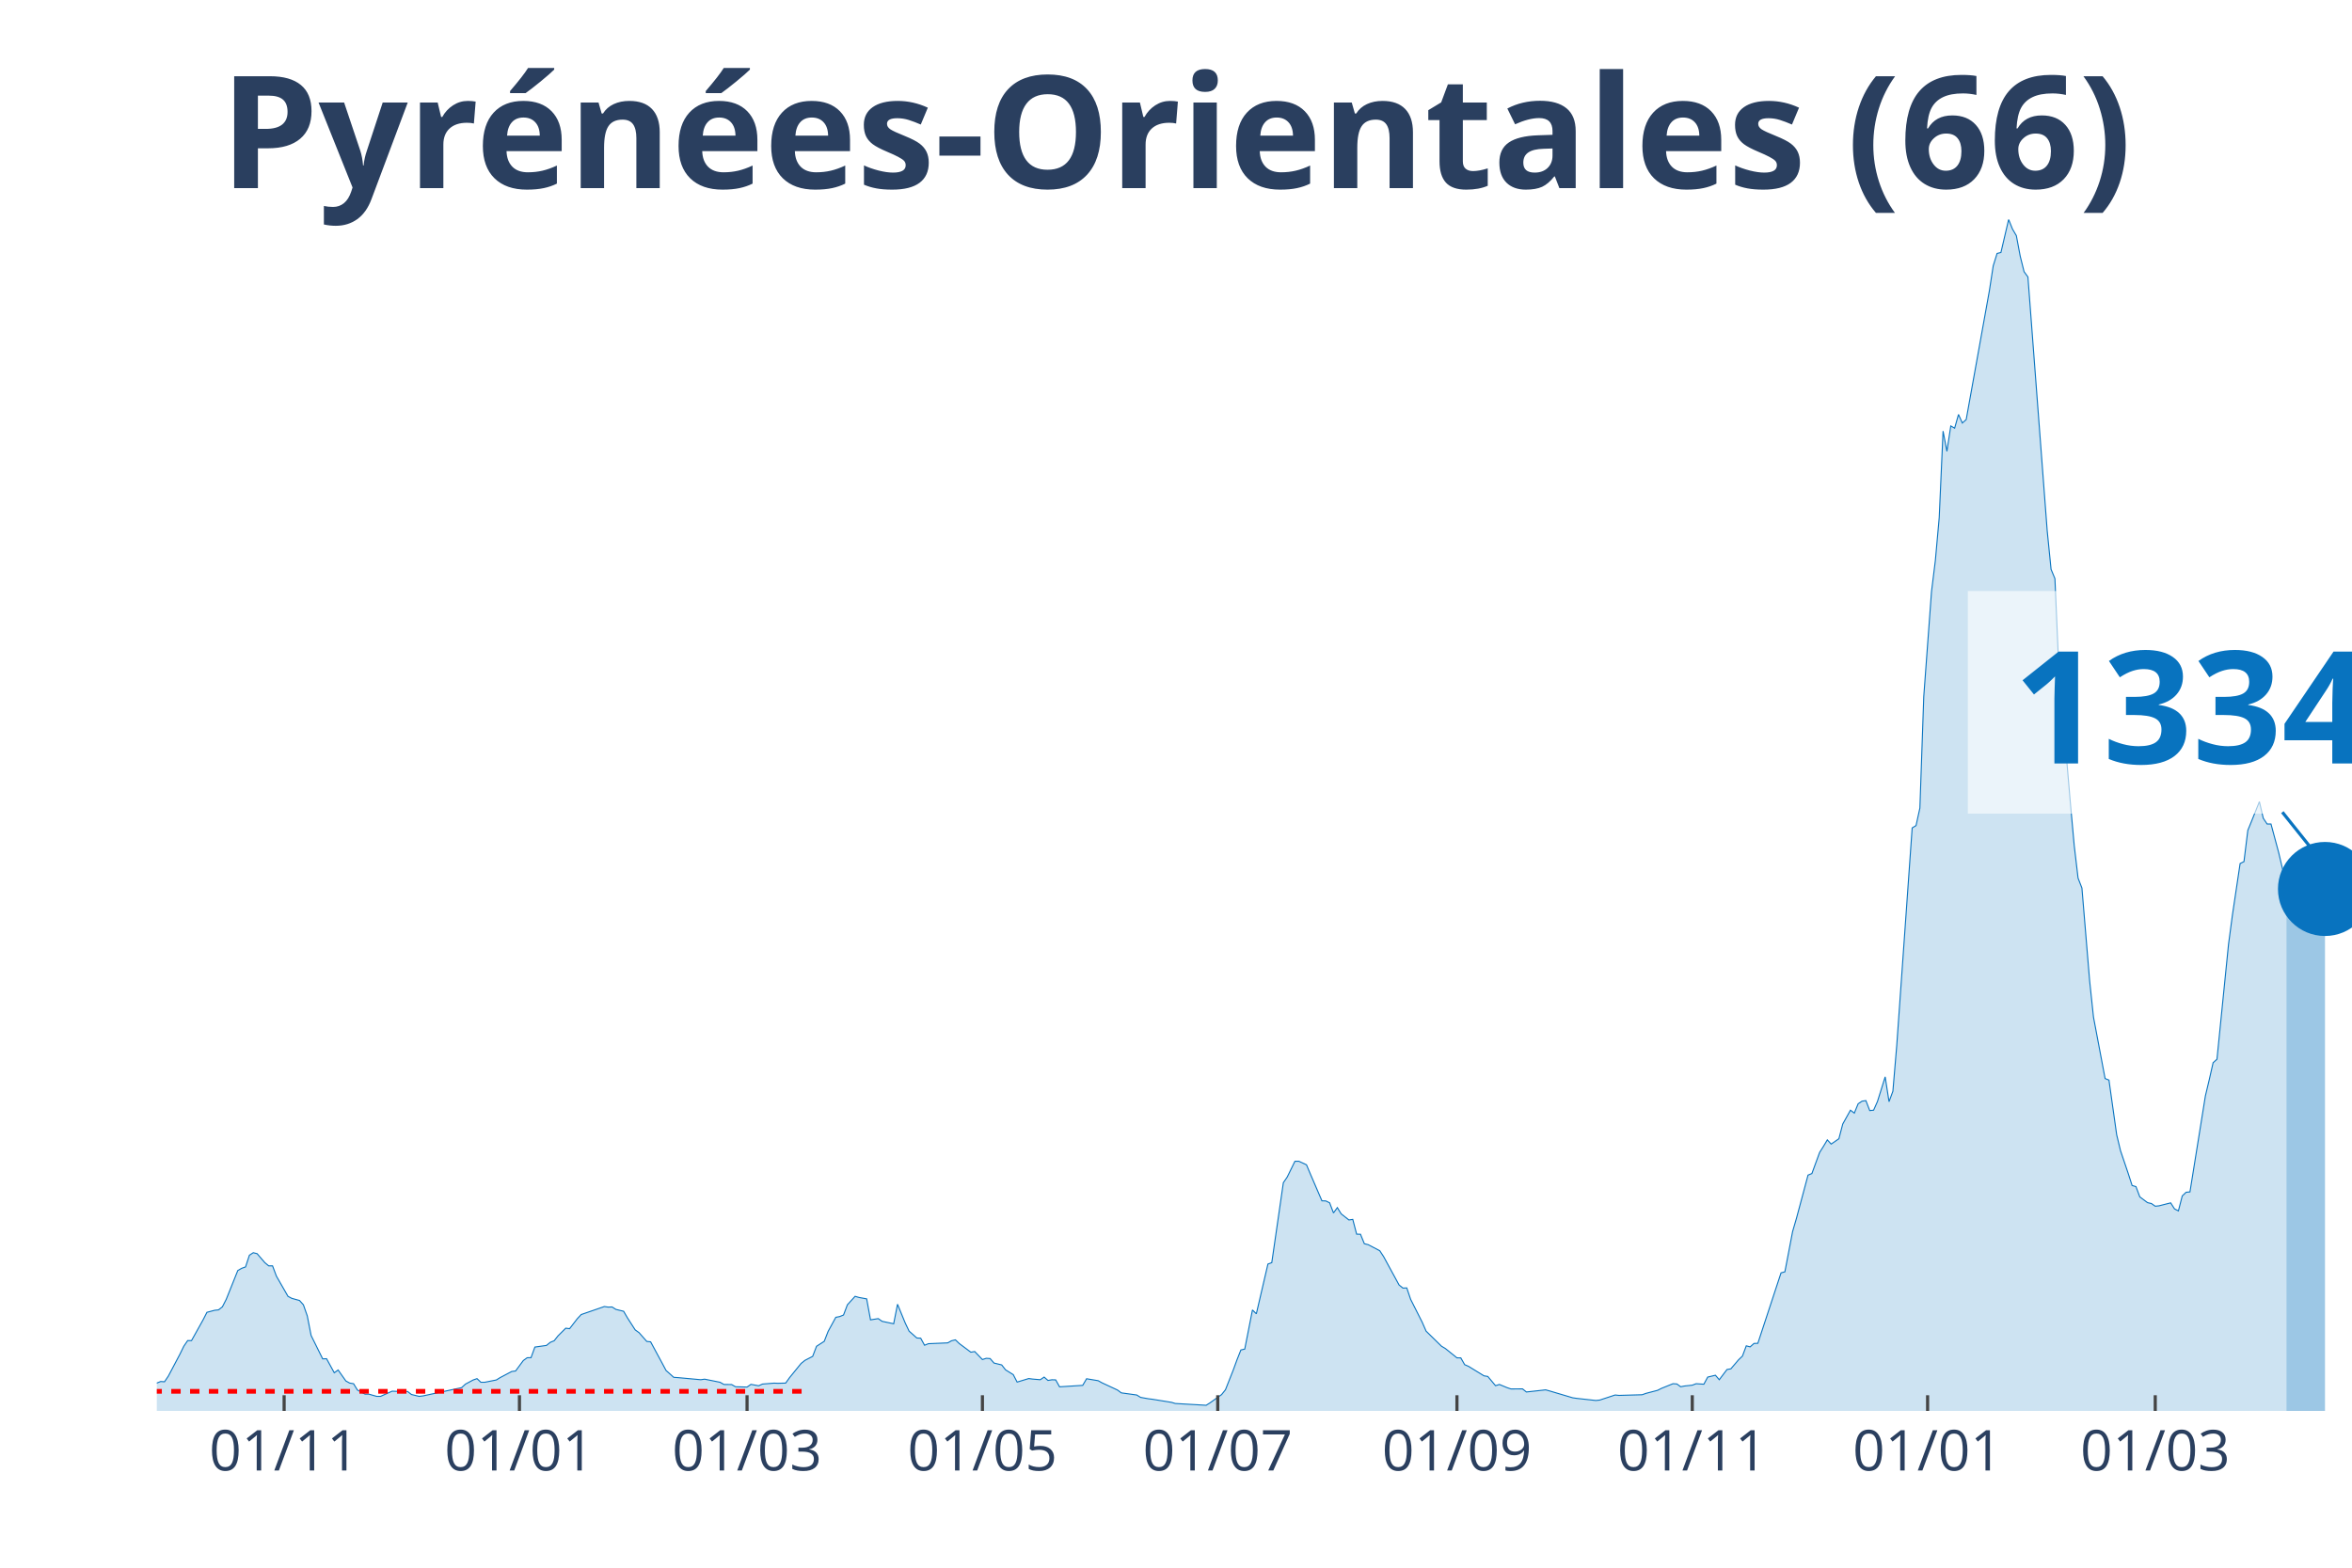
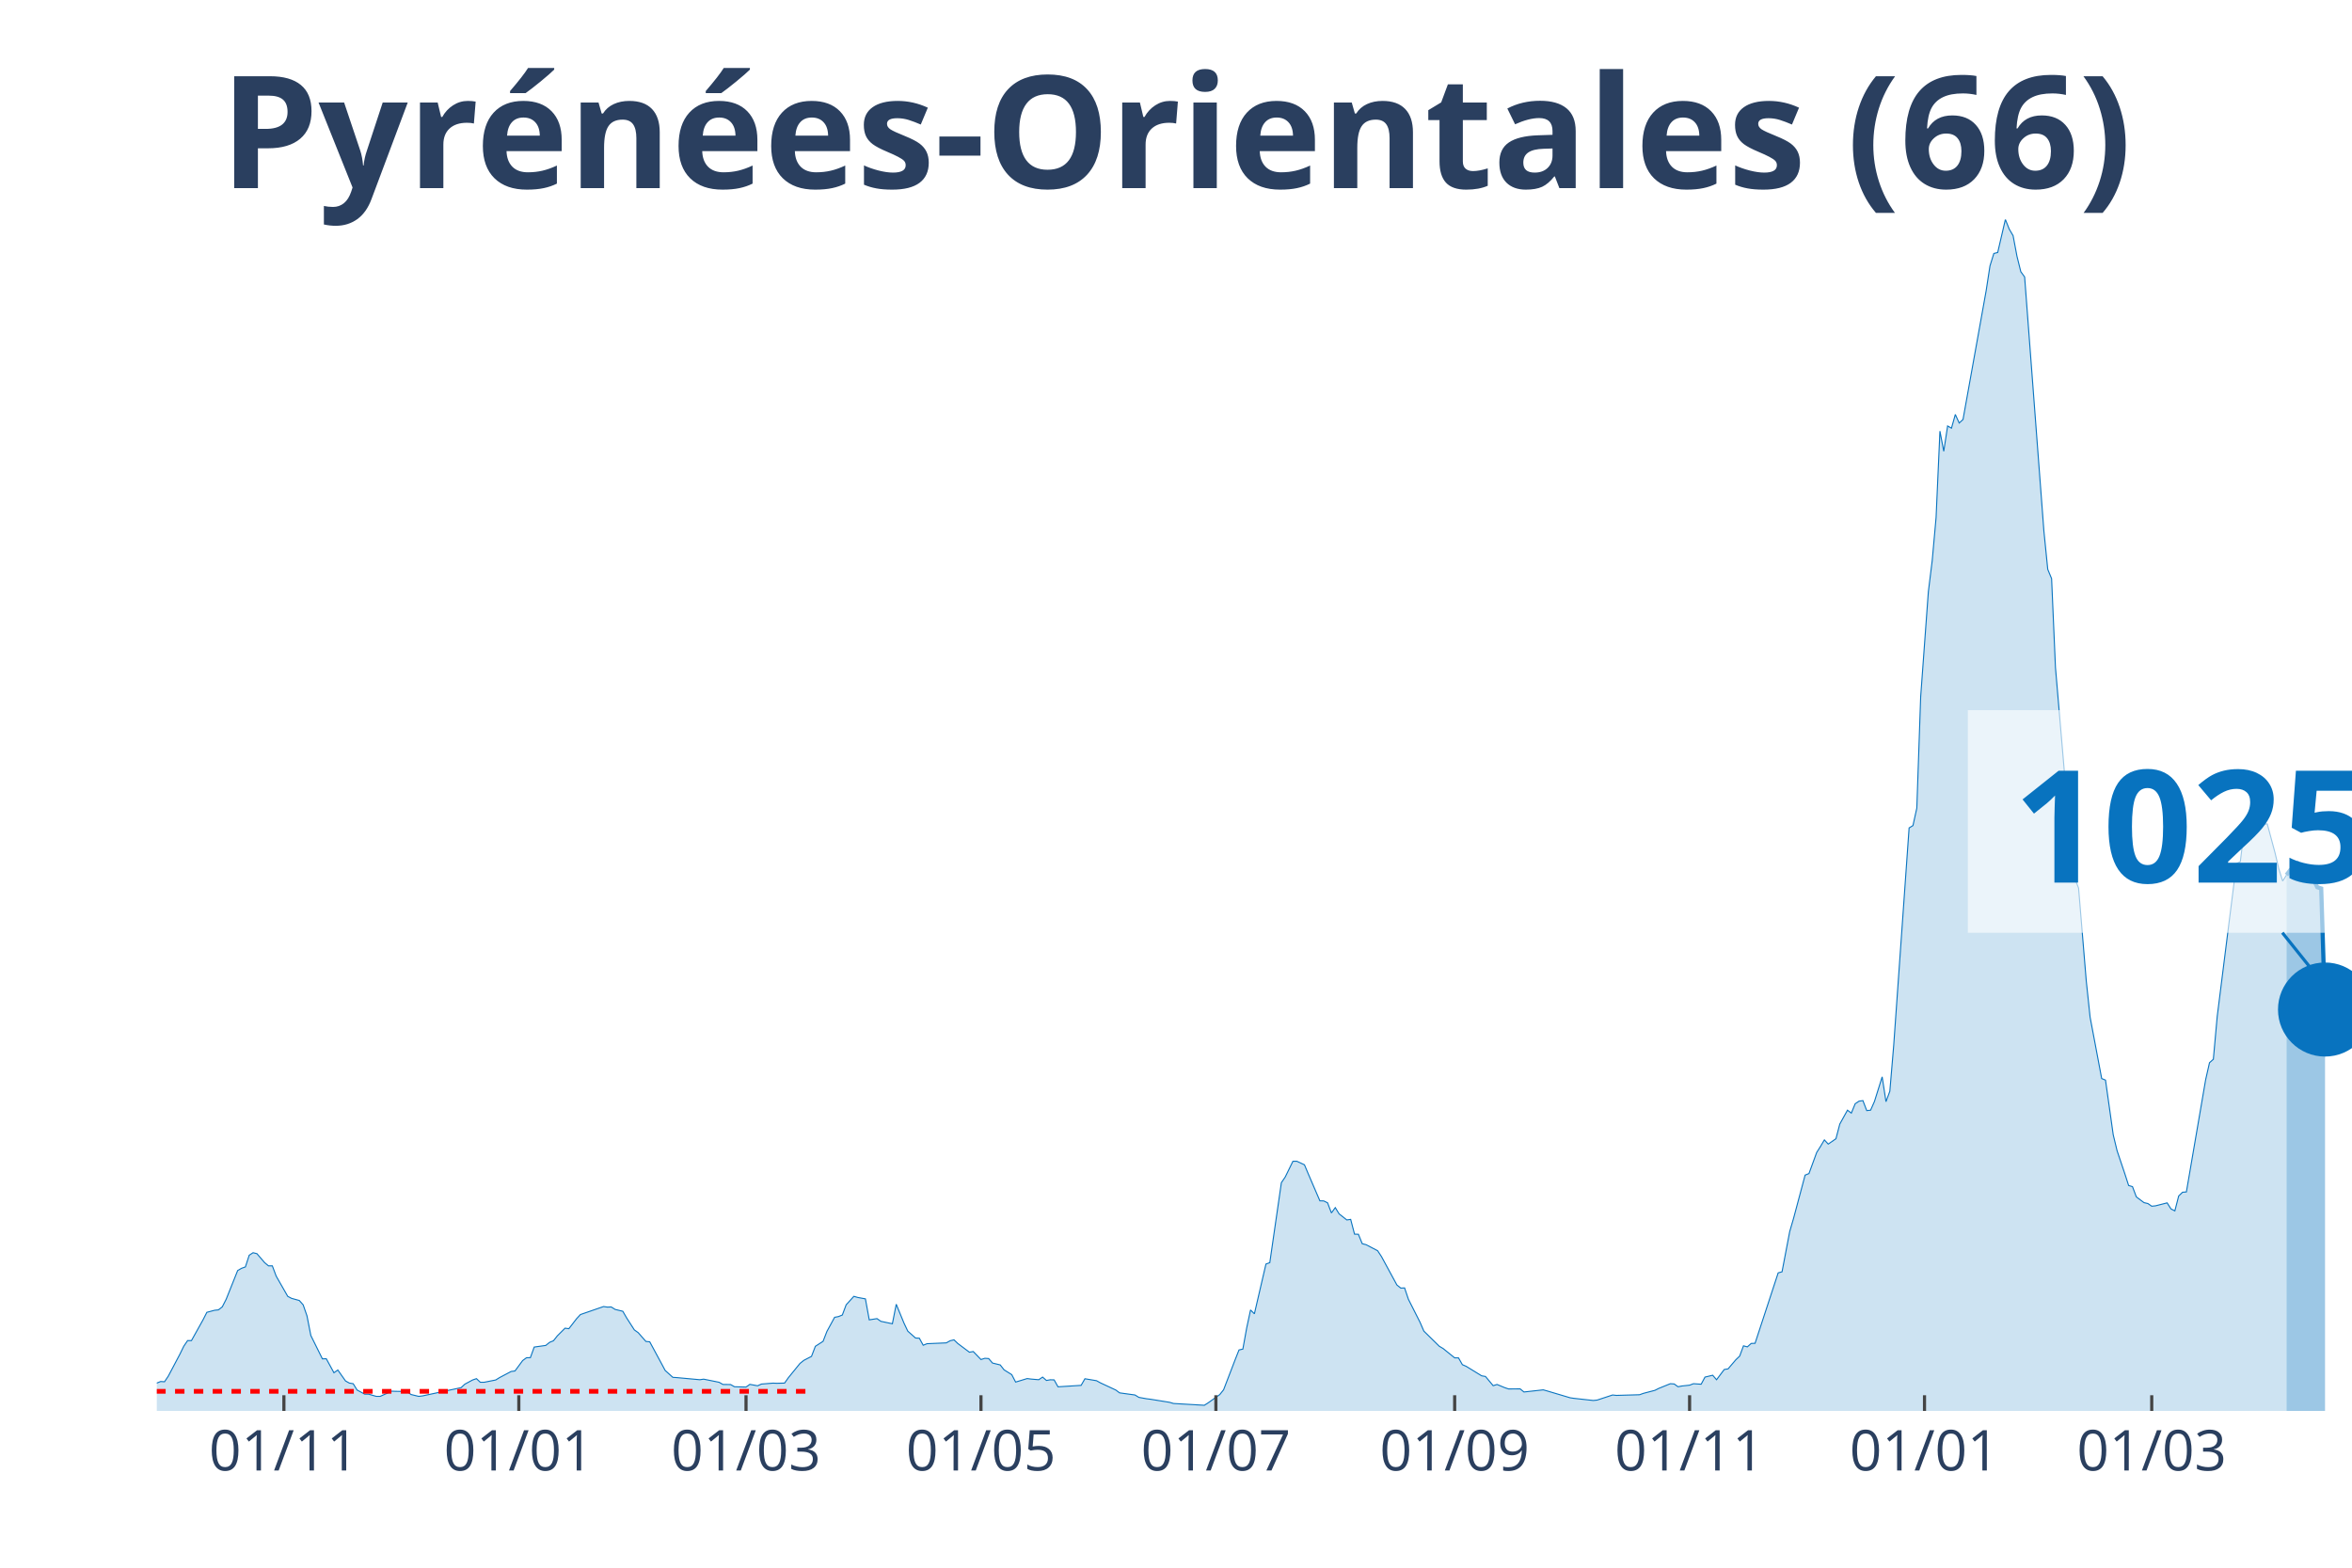
<svg xmlns="http://www.w3.org/2000/svg" class="main-svg" width="1125" height="750" style="" viewBox="0 0 750 500">
  <rect x="0" y="0" width="750" height="500" style="fill: rgb(0, 0, 0); fill-opacity: 0;" />
-   <defs id="defs-94f85f">
+   <defs id="defs-71316b">
    <g class="clips">
-       <clipPath id="clip94f85fxyplot" class="plotclip">
+       <clipPath id="clip71316bxyplot" class="plotclip">
        <rect width="700" height="380" />
      </clipPath>
-       <clipPath class="axesclip" id="clip94f85fx">
+       <clipPath class="axesclip" id="clip71316bx">
        <rect x="50" y="0" width="700" height="500" />
      </clipPath>
-       <clipPath class="axesclip" id="clip94f85fy">
+       <clipPath class="axesclip" id="clip71316by">
        <rect x="0" y="70" width="750" height="380" />
      </clipPath>
-       <clipPath class="axesclip" id="clip94f85fxy">
+       <clipPath class="axesclip" id="clip71316bxy">
        <rect x="50" y="70" width="700" height="380" />
      </clipPath>
    </g>
    <g class="gradients" />
  </defs>
  <g class="bglayer">
    <rect class="bg" x="50" y="70" width="700" height="380" style="fill: rgb(0, 0, 0); fill-opacity: 0; stroke-width: 0;" />
  </g>
  <g class="layer-below">
    <g class="imagelayer" />
    <g class="shapelayer" />
  </g>
  <g class="cartesianlayer">
    <g class="subplot xy">
      <g class="layer-subplot">
        <g class="shapelayer" />
        <g class="imagelayer" />
      </g>
      <g class="gridlayer">
        <g class="x">
-           <path class="xgrid crisp" transform="translate(90.6,0)" d="M0,70v380" style="stroke: rgb(255, 255, 255); stroke-opacity: 1; stroke-width: 1px;" />
-           <path class="xgrid crisp" transform="translate(165.64,0)" d="M0,70v380" style="stroke: rgb(255, 255, 255); stroke-opacity: 1; stroke-width: 1px;" />
-           <path class="xgrid crisp" transform="translate(238.22,0)" d="M0,70v380" style="stroke: rgb(255, 255, 255); stroke-opacity: 1; stroke-width: 1px;" />
-           <path class="xgrid crisp" transform="translate(313.27,0)" d="M0,70v380" style="stroke: rgb(255, 255, 255); stroke-opacity: 1; stroke-width: 1px;" />
-           <path class="xgrid crisp" transform="translate(388.31,0)" d="M0,70v380" style="stroke: rgb(255, 255, 255); stroke-opacity: 1; stroke-width: 1px;" />
-           <path class="xgrid crisp" transform="translate(464.59,0)" d="M0,70v380" style="stroke: rgb(255, 255, 255); stroke-opacity: 1; stroke-width: 1px;" />
-           <path class="xgrid crisp" transform="translate(539.63,0)" d="M0,70v380" style="stroke: rgb(255, 255, 255); stroke-opacity: 1; stroke-width: 1px;" />
-           <path class="xgrid crisp" transform="translate(614.67,0)" d="M0,70v380" style="stroke: rgb(255, 255, 255); stroke-opacity: 1; stroke-width: 1px;" />
-           <path class="xgrid crisp" transform="translate(687.26,0)" d="M0,70v380" style="stroke: rgb(255, 255, 255); stroke-opacity: 1; stroke-width: 1px;" />
+           <path class="xgrid crisp" transform="translate(90.53,0)" d="M0,70v380" style="stroke: rgb(255, 255, 255); stroke-opacity: 1; stroke-width: 1px;" />
+           <path class="xgrid crisp" transform="translate(165.44,0)" d="M0,70v380" style="stroke: rgb(255, 255, 255); stroke-opacity: 1; stroke-width: 1px;" />
+           <path class="xgrid crisp" transform="translate(237.89,0)" d="M0,70v380" style="stroke: rgb(255, 255, 255); stroke-opacity: 1; stroke-width: 1px;" />
+           <path class="xgrid crisp" transform="translate(312.81,0)" d="M0,70v380" style="stroke: rgb(255, 255, 255); stroke-opacity: 1; stroke-width: 1px;" />
+           <path class="xgrid crisp" transform="translate(387.72,0)" d="M0,70v380" style="stroke: rgb(255, 255, 255); stroke-opacity: 1; stroke-width: 1px;" />
+           <path class="xgrid crisp" transform="translate(463.86,0)" d="M0,70v380" style="stroke: rgb(255, 255, 255); stroke-opacity: 1; stroke-width: 1px;" />
+           <path class="xgrid crisp" transform="translate(538.77,0)" d="M0,70v380" style="stroke: rgb(255, 255, 255); stroke-opacity: 1; stroke-width: 1px;" />
+           <path class="xgrid crisp" transform="translate(613.68,0)" d="M0,70v380" style="stroke: rgb(255, 255, 255); stroke-opacity: 1; stroke-width: 1px;" />
+           <path class="xgrid crisp" transform="translate(686.14,0)" d="M0,70v380" style="stroke: rgb(255, 255, 255); stroke-opacity: 1; stroke-width: 1px;" />
        </g>
        <g class="y" />
      </g>
      <g class="zerolinelayer" />
      <path class="xlines-below" />
      <path class="ylines-below" />
      <g class="overlines-below" />
      <g class="xaxislayer-below" />
      <g class="yaxislayer-below" />
      <g class="overaxes-below" />
-       <g class="plot" transform="translate(50, 70)" clip-path="url('#clip94f85fxyplot')">
+       <g class="plot" transform="translate(50, 70)" clip-path="url('#clip71316bxyplot')">
        <g class="scatterlayer mlayer">
-           <g class="trace scatter tracedb1919" style="stroke-miterlimit: 2;">
+           <g class="trace scatter trace7003b7" style="stroke-miterlimit: 2;">
            <g class="fills">
              <g>
-                 <path class="js-fill" d="M679.09,380L-167.31,380L-167.31,380L-56.59,378.67L-55.36,378.33L-40.6,376.33L-39.37,375.34L-35.68,372.94L-34.45,371.53L-30.76,370.07L-29.53,369.63L-27.07,369.21L-25.83,369.19L-23.37,368.67L-22.14,369.42L-20.91,368.22L-19.68,368.48L-18.45,367.57L-17.22,367.94L-14.76,368.28L-13.53,367.23L-12.3,368.59L-11.07,368.56L-7.38,369.45L-6.15,369.37L-3.69,371.35L-2.46,371.45L0,371.12L1.23,370.62L2.46,370.7L3.69,368.88L7.38,361.89L8.61,359.37L9.84,357.57L11.07,357.57L14.76,350.95L15.99,348.55L18.45,347.9L19.68,347.77L20.91,346.81L22.14,344.41L25.83,335.22L27.07,334.51L28.3,334.07L29.53,330.34L30.76,329.54L31.99,329.85L34.45,332.71L35.68,333.73L36.91,333.73L38.14,337.01L41.83,343.45L43.06,344.1L45.52,344.78L46.75,346.16L47.98,349.68L49.21,355.95L52.9,363.4L54.13,363.35L56.59,367.83L57.82,366.95L60.28,370.44L61.51,371.12L62.74,371.32L63.97,373.33L66.43,374.66L67.66,374.66L70.12,375.36L71.35,375.36L75.04,373.7L76.27,373.75L79.96,373.8L81.2,374.76L83.66,375.36L84.89,375.21L97.19,372.58L98.42,371.45L100.88,370.13L102.11,369.71L103.34,370.86L104.57,370.86L108.26,370.13L109.49,369.37L113.18,367.42L114.41,367.26L116.87,363.93L118.1,363.04L119.33,363.01L120.56,359.63L124.25,359.11L125.48,358.12L126.71,357.62L127.94,356.06L130.4,353.61L131.63,353.77L134.09,350.59L135.33,349.26L142.71,346.71L143.94,346.89L145.17,346.84L146.4,347.62L148.86,348.22L150.09,350.33L152.55,354.16L153.78,355.04L156.24,357.83L157.47,357.96L161.16,364.79L162.39,367.1L164.85,369.29L166.08,369.37L173.46,370.05L174.69,369.87L179.61,370.86L180.84,371.56L183.3,371.59L184.53,372.29L188.22,372.39L189.46,371.53L191.92,371.98L193.15,371.43L196.84,371.14L198.07,371.19L200.53,371.12L201.76,369.4L205.45,364.86L206.68,363.87L209.14,362.6L210.37,359.39L212.83,357.8L214.06,354.65L216.52,350.14L217.75,349.91L218.98,349.41L220.21,346.16L222.67,343.45L223.9,343.81L226.36,344.26L227.59,350.95L230.05,350.56L231.28,351.42L234.97,352.2L236.2,345.98L238.66,351.97L239.89,354.55L242.36,356.74L243.59,356.81L244.82,359.05L246.05,358.56L252.2,358.3L253.43,357.62L254.66,357.33L255.89,358.51L259.58,361.27L260.81,361.06L263.27,363.61L264.5,363.22L265.73,363.3L266.96,364.73L269.42,365.33L270.65,366.9L273.11,368.43L274.34,370.8L278.03,369.68L279.26,369.84L281.72,370.05L282.95,369.21L284.18,370.28L285.41,370.07L286.64,370.1L287.87,372.31L295.25,371.85L296.49,369.74L300.18,370.36L301.41,371.04L306.33,373.33L307.56,374.24L312.48,374.92L313.71,375.68L316.17,376.12L317.4,376.27L323.55,377.26L324.78,377.63L334.62,378.2L335.85,377.42L339.54,374.79L340.77,373.25L343.23,367.03L344.46,363.67L345.69,360.56L346.92,360.28L349.38,347.8L350.62,349.02L354.31,333.16L355.54,332.71L359.23,307.21L360.46,305.41L362.92,300.38L364.15,300.36L366.61,301.5L367.84,304.42L371.53,312.99L372.76,313.02L373.99,313.62L375.22,316.85L376.45,315.16L377.68,317.16L380.14,319.09L381.37,318.91L382.6,323.62L383.83,323.65L385.06,326.67L386.29,326.98L389.98,328.91L391.21,330.79L396.13,339.83L397.36,340.82L398.59,340.77L399.82,344.41L403.51,351.71L404.75,354.55L409.67,359.37L410.9,360.1L414.59,363.07L415.82,363.09L417.05,365.25L418.28,365.78L423.2,368.8L424.43,369.01L426.89,371.95L428.12,371.56L430.58,372.58L431.81,372.99L435.5,372.97L436.73,373.96L442.88,373.28L444.11,373.62L451.49,375.81L452.72,375.99L458.88,376.67L460.11,376.54L465.03,374.92L466.26,375.05L473.64,374.84L474.87,374.4L478.56,373.43L479.79,372.81L483.48,371.32L484.71,371.4L485.94,372.29L487.17,372.05L489.63,371.79L490.86,371.32L493.32,371.48L494.55,369.21L497.01,368.62L498.24,370.05L500.7,366.79L501.93,366.58L504.39,363.69L505.62,362.52L506.85,359.24L508.08,359.57L509.31,358.48L510.54,358.43L517.93,335.97L519.16,335.63L521.62,322.79L522.85,318.57L526.54,304.79L527.77,304.29L530.23,297.57L531.46,295.62L532.69,293.56L533.92,294.89L536.38,293.19L537.61,288.5L540.07,284.08L541.3,285.01L542.53,282.02L543.76,281.21L544.99,281.03L546.22,284.21L547.45,284.08L548.68,281.31L551.14,273.45L552.37,281.37L553.6,278.03L554.83,263.44L559.75,194.06L560.98,193.31L562.21,187.73L563.44,152.22L565.91,118.72L567.14,108.77L568.37,95.09L569.6,67.5L570.83,73.94L572.06,65.86L573.29,66.56L574.52,62.19L575.75,64.92L576.98,63.8L584.36,22.77L585.59,14.8L586.82,10.84L588.05,10.53L590.51,0L591.74,3.07L592.97,5.16L594.2,11.7L595.43,16.65L596.66,18.34L602.81,99.34L604.04,111.58L605.27,114.55L606.5,142.87L610.19,186.01L611.42,199.64L612.65,210.06L613.88,213.24L616.34,242.83L617.57,254.43L621.27,273.99L622.5,274.49L624.96,291.92L626.19,297.02L628.65,304.29L629.88,308.1L631.11,308.46L632.34,311.74L634.8,313.57L636.03,313.85L637.26,314.71L638.49,314.58L642.18,313.64L643.41,315.57L644.64,316.2L645.87,311.43L647.1,310.26L648.33,310.15L653.25,279.52L654.48,274.36L655.71,268.94L656.94,267.84L660.63,231.14L661.86,221.89L664.32,205.42L665.55,204.8L666.78,194.82L668.01,191.82L670.47,185.68L671.7,190.96L672.93,192.81L674.17,192.81L676.63,201.96L677.86,207.19L679.09,211.05" style="fill: rgb(8, 115, 191); fill-opacity: 0.2; stroke-width: 0;" />
+                 <path class="js-fill" d="M679.12,380L-167.02,380L-167.02,380L-56.49,378.67L-55.26,378.33L-40.53,376.33L-39.3,375.34L-35.61,372.94L-34.39,371.53L-30.7,370.07L-29.47,369.63L-27.02,369.21L-25.79,369.19L-23.33,368.67L-22.11,369.42L-20.88,368.22L-19.65,368.48L-18.42,367.57L-17.19,367.94L-14.74,368.28L-13.51,367.23L-12.28,368.59L-11.05,368.56L-7.37,369.45L-6.14,369.37L-3.68,371.35L-2.46,371.45L0,371.12L1.23,370.62L2.46,370.7L3.68,368.88L7.37,361.89L8.6,359.37L9.82,357.57L11.05,357.57L14.74,350.95L15.96,348.55L18.42,347.9L19.65,347.77L20.88,346.81L22.11,344.41L25.79,335.22L27.02,334.51L28.25,334.07L29.47,330.34L30.7,329.54L31.93,329.85L34.39,332.71L35.61,333.73L36.84,333.73L38.07,337.01L41.75,343.45L42.98,344.1L45.44,344.78L46.67,346.16L47.89,349.68L49.12,355.95L52.81,363.4L54.04,363.35L56.49,367.83L57.72,366.95L60.18,370.44L61.4,371.12L62.63,371.32L63.86,373.33L66.32,374.66L67.54,374.66L70,375.36L71.23,375.36L74.91,373.7L76.14,373.75L79.82,373.8L81.05,374.76L83.51,375.36L84.74,375.21L97.02,372.58L98.25,371.45L100.7,370.13L101.93,369.71L103.16,370.86L104.39,370.86L108.07,370.13L109.3,369.37L112.98,367.42L114.21,367.26L116.67,363.93L117.89,363.04L119.12,363.01L120.35,359.63L124.04,359.11L125.26,358.12L126.49,357.62L127.72,356.06L130.18,353.61L131.4,353.77L133.86,350.59L135.09,349.26L142.46,346.71L143.68,346.89L144.91,346.84L146.14,347.62L148.6,348.22L149.82,350.33L152.28,354.16L153.51,355.04L155.96,357.83L157.19,357.96L160.88,364.79L162.11,367.1L164.56,369.29L165.79,369.37L173.16,370.05L174.39,369.87L179.3,370.86L180.53,371.56L182.98,371.59L184.21,372.29L187.89,372.39L189.12,371.53L191.58,371.98L192.81,371.43L196.49,371.14L197.72,371.19L200.18,371.12L201.4,369.4L205.09,364.86L206.32,363.87L208.77,362.6L210,359.39L212.46,357.8L213.68,354.65L216.14,350.14L217.37,349.91L218.6,349.41L219.82,346.16L222.28,343.45L223.51,343.81L225.96,344.26L227.19,350.95L229.65,350.56L230.88,351.42L234.56,352.2L235.79,345.98L238.25,351.97L239.47,354.55L241.93,356.74L243.16,356.81L244.39,359.05L245.61,358.56L251.75,358.3L252.98,357.62L254.21,357.33L255.44,358.51L259.12,361.27L260.35,361.06L262.81,363.61L264.04,363.22L265.26,363.3L266.49,364.73L268.95,365.33L270.18,366.9L272.63,368.43L273.86,370.8L277.54,369.68L278.77,369.84L281.23,370.05L282.46,369.21L283.68,370.28L284.91,370.07L286.14,370.1L287.37,372.31L294.74,371.85L295.96,369.74L299.65,370.36L300.88,371.04L305.79,373.33L307.02,374.24L311.93,374.92L313.16,375.68L315.61,376.12L316.84,376.27L322.98,377.26L324.21,377.63L334.04,378.2L335.26,377.42L338.95,374.79L340.18,373.25L343.86,363.67L345.09,360.56L346.32,360.28L347.54,353.53L348.77,347.8L350,349.02L353.68,333.16L354.91,332.71L358.6,307.21L359.82,305.41L362.28,300.38L363.51,300.36L365.96,301.5L367.19,304.42L370.88,312.99L372.11,313.02L373.33,313.62L374.56,316.85L375.79,315.16L377.02,317.16L379.47,319.09L380.7,318.91L381.93,323.62L383.16,323.65L384.39,326.67L385.61,326.98L389.3,328.91L390.53,330.79L395.44,339.83L396.67,340.82L397.89,340.77L399.12,344.41L402.81,351.71L404.04,354.55L408.95,359.37L410.18,360.1L413.86,363.07L415.09,363.09L416.32,365.25L417.54,365.78L422.46,368.8L423.68,369.01L426.14,371.95L427.37,371.56L429.82,372.58L431.05,372.99L434.74,372.97L435.96,373.96L442.11,373.28L443.33,373.62L450.7,375.81L451.93,375.99L458.07,376.67L459.3,376.54L464.21,374.92L465.44,375.05L472.81,374.84L474.04,374.4L477.72,373.43L478.95,372.81L482.63,371.32L483.86,371.4L485.09,372.29L486.32,372.05L488.77,371.79L490,371.32L492.46,371.48L493.68,369.21L496.14,368.62L497.37,370.05L499.82,366.79L501.05,366.58L503.51,363.69L504.74,362.52L505.96,359.24L507.19,359.57L508.42,358.48L509.65,358.43L517.02,335.97L518.25,335.63L520.7,322.79L521.93,318.57L525.61,304.79L526.84,304.29L529.3,297.57L530.53,295.62L531.75,293.56L532.98,294.89L535.44,293.19L536.67,288.5L539.12,284.08L540.35,285.01L541.58,282.02L542.81,281.21L544.04,281.03L545.26,284.21L546.49,284.08L547.72,281.31L550.18,273.45L551.4,281.37L552.63,278.03L553.86,263.44L558.77,194.06L560,193.31L561.23,187.73L562.46,152.22L564.91,118.72L566.14,108.77L567.37,95.09L568.6,67.5L569.82,73.94L571.05,65.86L572.28,66.56L573.51,62.19L574.74,64.92L575.96,63.8L583.33,22.77L584.56,14.8L585.79,10.84L587.02,10.53L589.47,0L590.7,3.07L591.93,5.16L593.16,11.7L594.39,16.65L595.61,18.34L601.75,99.34L602.98,111.58L604.21,114.55L605.44,142.87L609.12,186.01L610.35,199.64L611.58,210.06L612.81,213.24L615.26,242.83L616.49,254.43L620.18,273.99L621.4,274.49L623.86,291.92L625.09,297.02L627.54,304.29L628.77,308.1L630,308.46L631.23,311.74L633.68,313.57L634.91,313.85L636.14,314.71L637.37,314.58L641.05,313.64L642.28,315.57L643.51,316.2L644.74,311.43L645.96,310.26L647.19,310.15L653.33,274.36L654.56,268.94L655.79,267.84L657.02,254.17L663.16,205.42L664.39,204.8L665.61,194.79L666.84,191.8L669.3,185.65L670.53,190.94L671.75,192.79L672.98,192.79L675.44,201.93L676.67,207.14L677.89,211L679.12,209.07" style="fill: rgb(8, 115, 191); fill-opacity: 0.2; stroke-width: 0;" />
              </g>
            </g>
            <g class="errorbars" />
            <g class="lines">
-               <path class="js-line" d="M-167.31,380L-56.59,378.67L-55.36,378.33L-40.6,376.33L-39.37,375.34L-35.68,372.94L-34.45,371.53L-30.76,370.07L-29.53,369.63L-27.07,369.21L-25.83,369.19L-23.37,368.67L-22.14,369.42L-20.91,368.22L-19.68,368.48L-18.45,367.57L-17.22,367.94L-14.76,368.28L-13.53,367.23L-12.3,368.59L-11.07,368.56L-7.38,369.45L-6.15,369.37L-3.69,371.35L-2.46,371.45L0,371.12L1.23,370.62L2.46,370.7L3.69,368.88L7.38,361.89L8.61,359.37L9.84,357.57L11.07,357.57L14.76,350.95L15.99,348.55L18.45,347.9L19.68,347.77L20.91,346.81L22.14,344.41L25.83,335.22L27.07,334.51L28.3,334.07L29.53,330.34L30.76,329.54L31.99,329.85L34.45,332.71L35.68,333.73L36.91,333.73L38.14,337.01L41.83,343.45L43.06,344.1L45.52,344.78L46.75,346.16L47.98,349.68L49.21,355.95L52.9,363.4L54.13,363.35L56.59,367.83L57.82,366.95L60.28,370.44L61.51,371.12L62.74,371.32L63.97,373.33L66.43,374.66L67.66,374.66L70.12,375.36L71.35,375.36L75.04,373.7L76.27,373.75L79.96,373.8L81.2,374.76L83.66,375.36L84.89,375.21L97.19,372.58L98.42,371.45L100.88,370.13L102.11,369.71L103.34,370.86L104.57,370.86L108.26,370.13L109.49,369.37L113.18,367.42L114.41,367.26L116.87,363.93L118.1,363.04L119.33,363.01L120.56,359.63L124.25,359.11L125.48,358.12L126.71,357.62L127.94,356.06L130.4,353.61L131.63,353.77L134.09,350.59L135.33,349.26L142.71,346.71L143.94,346.89L145.17,346.84L146.4,347.62L148.86,348.22L150.09,350.33L152.55,354.16L153.78,355.04L156.24,357.83L157.47,357.96L161.16,364.79L162.39,367.1L164.85,369.29L166.08,369.37L173.46,370.05L174.69,369.87L179.61,370.86L180.84,371.56L183.3,371.59L184.53,372.29L188.22,372.39L189.46,371.53L191.92,371.98L193.15,371.43L196.84,371.14L198.07,371.19L200.53,371.12L201.76,369.4L205.45,364.86L206.68,363.87L209.14,362.6L210.37,359.39L212.83,357.8L214.06,354.65L216.52,350.14L217.75,349.91L218.98,349.41L220.21,346.16L222.67,343.45L223.9,343.81L226.36,344.26L227.59,350.95L230.05,350.56L231.28,351.42L234.97,352.2L236.2,345.98L238.66,351.97L239.89,354.55L242.36,356.74L243.59,356.81L244.82,359.05L246.05,358.56L252.2,358.3L253.43,357.62L254.66,357.33L255.89,358.51L259.58,361.27L260.81,361.06L263.27,363.61L264.5,363.22L265.73,363.3L266.96,364.73L269.42,365.33L270.65,366.9L273.11,368.43L274.34,370.8L278.03,369.68L279.26,369.84L281.72,370.05L282.95,369.21L284.18,370.28L285.41,370.07L286.64,370.1L287.87,372.31L295.25,371.85L296.49,369.74L300.18,370.36L301.41,371.04L306.33,373.33L307.56,374.24L312.48,374.92L313.71,375.68L316.17,376.12L317.4,376.27L323.55,377.26L324.78,377.63L334.62,378.2L335.85,377.42L339.54,374.79L340.77,373.25L343.23,367.03L344.46,363.67L345.69,360.56L346.92,360.28L349.38,347.8L350.62,349.02L354.31,333.16L355.54,332.71L359.23,307.21L360.46,305.41L362.92,300.38L364.15,300.36L366.61,301.5L367.84,304.42L371.53,312.99L372.76,313.02L373.99,313.62L375.22,316.85L376.45,315.16L377.68,317.16L380.14,319.09L381.37,318.91L382.6,323.62L383.83,323.65L385.06,326.67L386.29,326.98L389.98,328.91L391.21,330.79L396.13,339.83L397.36,340.82L398.59,340.77L399.82,344.41L403.51,351.71L404.75,354.55L409.67,359.37L410.9,360.1L414.59,363.07L415.82,363.09L417.05,365.25L418.28,365.78L423.2,368.8L424.43,369.01L426.89,371.95L428.12,371.56L430.58,372.58L431.81,372.99L435.5,372.97L436.73,373.96L442.88,373.28L444.11,373.62L451.49,375.81L452.72,375.99L458.88,376.67L460.11,376.54L465.03,374.92L466.26,375.05L473.64,374.84L474.87,374.4L478.56,373.43L479.79,372.81L483.48,371.32L484.71,371.4L485.94,372.29L487.17,372.05L489.63,371.79L490.86,371.32L493.32,371.48L494.55,369.21L497.01,368.62L498.24,370.05L500.7,366.79L501.93,366.58L504.39,363.69L505.62,362.52L506.85,359.24L508.08,359.57L509.31,358.48L510.54,358.43L517.93,335.97L519.16,335.63L521.62,322.79L522.85,318.57L526.54,304.79L527.77,304.29L530.23,297.57L531.46,295.62L532.69,293.56L533.92,294.89L536.38,293.19L537.61,288.5L540.07,284.08L541.3,285.01L542.53,282.02L543.76,281.21L544.99,281.03L546.22,284.21L547.45,284.08L548.68,281.31L551.14,273.45L552.37,281.37L553.6,278.03L554.83,263.44L559.75,194.06L560.98,193.31L562.21,187.73L563.44,152.22L565.91,118.72L567.14,108.77L568.37,95.09L569.6,67.5L570.83,73.94L572.06,65.86L573.29,66.56L574.52,62.19L575.75,64.92L576.98,63.8L584.36,22.77L585.59,14.8L586.82,10.84L588.05,10.53L590.51,0L591.74,3.07L592.97,5.16L594.2,11.7L595.43,16.65L596.66,18.34L602.81,99.34L604.04,111.58L605.27,114.55L606.5,142.87L610.19,186.01L611.42,199.64L612.65,210.06L613.88,213.24L616.34,242.83L617.57,254.43L621.27,273.99L622.5,274.49L624.96,291.92L626.19,297.02L628.65,304.29L629.88,308.1L631.11,308.46L632.34,311.74L634.8,313.57L636.03,313.85L637.26,314.71L638.49,314.58L642.18,313.64L643.41,315.57L644.64,316.2L645.87,311.43L647.1,310.26L648.33,310.15L653.25,279.52L654.48,274.36L655.71,268.94L656.94,267.84L660.63,231.14L661.86,221.89L664.32,205.42L665.55,204.8L666.78,194.82L668.01,191.82L670.47,185.68L671.7,190.96L672.93,192.81L674.17,192.81L676.63,201.96L677.86,207.19L679.09,211.05" style="vector-effect: non-scaling-stroke; fill: none; stroke: rgb(8, 115, 191); stroke-opacity: 1; stroke-width: 0.5px; opacity: 1;" />
+               <path class="js-line" d="M-167.02,380L-56.49,378.67L-55.26,378.33L-40.53,376.33L-39.3,375.34L-35.61,372.94L-34.39,371.53L-30.7,370.07L-29.47,369.63L-27.02,369.21L-25.79,369.19L-23.33,368.67L-22.11,369.42L-20.88,368.22L-19.65,368.48L-18.42,367.57L-17.19,367.94L-14.74,368.28L-13.51,367.23L-12.28,368.59L-11.05,368.56L-7.37,369.45L-6.14,369.37L-3.68,371.35L-2.46,371.45L0,371.12L1.23,370.62L2.46,370.7L3.68,368.88L7.37,361.89L8.6,359.37L9.82,357.57L11.05,357.57L14.74,350.95L15.96,348.55L18.42,347.9L19.65,347.77L20.88,346.81L22.11,344.41L25.79,335.22L27.02,334.51L28.25,334.07L29.47,330.34L30.7,329.54L31.93,329.85L34.39,332.71L35.61,333.73L36.84,333.73L38.07,337.01L41.75,343.45L42.98,344.1L45.44,344.78L46.67,346.16L47.89,349.68L49.12,355.95L52.81,363.4L54.04,363.35L56.49,367.83L57.72,366.95L60.18,370.44L61.4,371.12L62.63,371.32L63.86,373.33L66.32,374.66L67.54,374.66L70,375.36L71.23,375.36L74.91,373.7L76.14,373.75L79.82,373.8L81.05,374.76L83.51,375.36L84.74,375.21L97.02,372.58L98.25,371.45L100.7,370.13L101.93,369.71L103.16,370.86L104.39,370.86L108.07,370.13L109.3,369.37L112.98,367.42L114.21,367.26L116.67,363.93L117.89,363.04L119.12,363.01L120.35,359.63L124.04,359.11L125.26,358.12L126.49,357.62L127.72,356.06L130.18,353.61L131.4,353.77L133.86,350.59L135.09,349.26L142.46,346.71L143.68,346.89L144.91,346.84L146.14,347.62L148.6,348.22L149.82,350.33L152.28,354.16L153.51,355.04L155.96,357.83L157.19,357.96L160.88,364.79L162.11,367.1L164.56,369.29L165.79,369.37L173.16,370.05L174.39,369.87L179.3,370.86L180.53,371.56L182.98,371.59L184.21,372.29L187.89,372.39L189.12,371.53L191.58,371.98L192.81,371.43L196.49,371.14L197.72,371.19L200.18,371.12L201.4,369.4L205.09,364.86L206.32,363.87L208.77,362.6L210,359.39L212.46,357.8L213.68,354.65L216.14,350.14L217.37,349.91L218.6,349.41L219.82,346.16L222.28,343.45L223.51,343.81L225.96,344.26L227.19,350.95L229.65,350.56L230.88,351.42L234.56,352.2L235.79,345.98L238.25,351.97L239.47,354.55L241.93,356.74L243.16,356.81L244.39,359.05L245.61,358.56L251.75,358.3L252.98,357.62L254.21,357.33L255.44,358.51L259.12,361.27L260.35,361.06L262.81,363.61L264.04,363.22L265.26,363.3L266.49,364.73L268.95,365.33L270.18,366.9L272.63,368.43L273.86,370.8L277.54,369.68L278.77,369.84L281.23,370.05L282.46,369.21L283.68,370.28L284.91,370.07L286.14,370.1L287.37,372.31L294.74,371.85L295.96,369.74L299.65,370.36L300.88,371.04L305.79,373.33L307.02,374.24L311.93,374.92L313.16,375.68L315.61,376.12L316.84,376.27L322.98,377.26L324.21,377.63L334.04,378.2L335.26,377.42L338.95,374.79L340.18,373.25L343.86,363.67L345.09,360.56L346.32,360.28L347.54,353.53L348.77,347.8L350,349.02L353.68,333.16L354.91,332.71L358.6,307.21L359.82,305.41L362.28,300.38L363.51,300.36L365.96,301.5L367.19,304.42L370.88,312.99L372.11,313.02L373.33,313.62L374.56,316.85L375.79,315.16L377.02,317.16L379.47,319.09L380.7,318.91L381.93,323.62L383.16,323.65L384.39,326.67L385.61,326.98L389.3,328.91L390.53,330.79L395.44,339.83L396.67,340.82L397.89,340.77L399.12,344.41L402.81,351.71L404.04,354.55L408.95,359.37L410.18,360.1L413.86,363.07L415.09,363.09L416.32,365.25L417.54,365.78L422.46,368.8L423.68,369.01L426.14,371.95L427.37,371.56L429.82,372.58L431.05,372.99L434.74,372.97L435.96,373.96L442.11,373.28L443.33,373.62L450.7,375.81L451.93,375.99L458.07,376.67L459.3,376.54L464.21,374.92L465.44,375.05L472.81,374.84L474.04,374.4L477.72,373.43L478.95,372.81L482.63,371.32L483.86,371.4L485.09,372.29L486.32,372.05L488.77,371.79L490,371.32L492.46,371.48L493.68,369.21L496.14,368.62L497.37,370.05L499.82,366.79L501.05,366.58L503.51,363.69L504.74,362.52L505.96,359.24L507.19,359.57L508.42,358.48L509.65,358.43L517.02,335.97L518.25,335.63L520.7,322.79L521.93,318.57L525.61,304.79L526.84,304.29L529.3,297.57L530.53,295.62L531.75,293.56L532.98,294.89L535.44,293.19L536.67,288.5L539.12,284.08L540.35,285.01L541.58,282.02L542.81,281.21L544.04,281.03L545.26,284.21L546.49,284.08L547.72,281.31L550.18,273.45L551.4,281.37L552.63,278.03L553.86,263.44L558.77,194.06L560,193.31L561.23,187.73L562.46,152.22L564.91,118.72L566.14,108.77L567.37,95.09L568.6,67.5L569.82,73.94L571.05,65.86L572.28,66.56L573.51,62.19L574.74,64.92L575.96,63.8L583.33,22.77L584.56,14.8L585.79,10.84L587.02,10.53L589.47,0L590.7,3.07L591.93,5.16L593.16,11.7L594.39,16.65L595.61,18.34L601.75,99.34L602.98,111.58L604.21,114.55L605.44,142.87L609.12,186.01L610.35,199.64L611.58,210.06L612.81,213.24L615.26,242.83L616.49,254.43L620.18,273.99L621.4,274.49L623.86,291.92L625.09,297.02L627.54,304.29L628.77,308.1L630,308.46L631.23,311.74L633.68,313.57L634.91,313.85L636.14,314.71L637.37,314.58L641.05,313.64L642.28,315.57L643.51,316.2L644.74,311.43L645.96,310.26L647.19,310.15L653.33,274.36L654.56,268.94L655.79,267.84L657.02,254.17L663.16,205.42L664.39,204.8L665.61,194.79L666.84,191.8L669.3,185.65L670.53,190.94L671.75,192.79L672.98,192.79L675.44,201.93L676.67,207.14L677.89,211L679.12,209.07" style="vector-effect: non-scaling-stroke; fill: none; stroke: rgb(8, 115, 191); stroke-opacity: 1; stroke-width: 0.5px; opacity: 1;" />
            </g>
            <g class="points" />
            <g class="text" />
          </g>
-           <g class="trace scatter trace62fa6e" style="stroke-miterlimit: 2;">
+           <g class="trace scatter tracec7d2e3" style="stroke-miterlimit: 2;">
            <g class="fills">
              <g>
-                 <path class="js-fill" d="M691.39,380L679.09,380L679.09,211.05L681.55,207.53L682.78,207.22L684.01,205.61L685.24,207.12L687.7,207.64L688.93,210.66L690.16,213.11L691.39,213.53" style="fill: rgb(8, 115, 191); fill-opacity: 0.4; stroke-width: 0;" />
+                 <path class="js-fill" d="M691.4,380L679.12,380L679.12,209.07L680.35,207.48L681.58,207.17L682.81,205.55L684.04,207.06L686.49,207.56L687.72,210.56L688.95,212.98L690.18,213.37L691.4,251.98" style="fill: rgb(8, 115, 191); fill-opacity: 0.4; stroke-width: 0;" />
              </g>
            </g>
            <g class="errorbars" />
            <g class="lines">
-               <path class="js-line" d="M679.09,211.05L681.55,207.53L682.78,207.22L684.01,205.61L685.24,207.12L687.7,207.64L688.93,210.66L690.16,213.11L691.39,213.53" style="vector-effect: non-scaling-stroke; fill: none; stroke: rgb(8, 115, 191); stroke-opacity: 1; stroke-width: 2px; opacity: 1;" />
+               <path class="js-line" d="M679.12,209.07L680.35,207.48L681.58,207.17L682.81,205.55L684.04,207.06L686.49,207.56L687.72,210.56L688.95,212.98L690.18,213.37L691.4,251.98" style="vector-effect: non-scaling-stroke; fill: none; stroke: rgb(8, 115, 191); stroke-opacity: 1; stroke-width: 2px; opacity: 1;" />
            </g>
            <g class="points" />
            <g class="text" />
          </g>
-           <g class="trace scatter tracede0137" style="stroke-miterlimit: 2; opacity: 1;">
+           <g class="trace scatter trace21e5fd" style="stroke-miterlimit: 2; opacity: 1;">
            <g class="fills" />
            <g class="errorbars" />
            <g class="lines" />
            <g class="points">
-               <path class="point" transform="translate(691.39,213.53)" d="M15,0A15,15 0 1,1 0,-15A15,15 0 0,1 15,0Z" style="opacity: 1; stroke-width: 0px; fill: rgb(8, 115, 191); fill-opacity: 1;" />
+               <path class="point" transform="translate(691.4,251.98)" d="M15,0A15,15 0 1,1 0,-15A15,15 0 0,1 15,0Z" style="opacity: 1; stroke-width: 0px; fill: rgb(8, 115, 191); fill-opacity: 1;" />
            </g>
            <g class="text" />
          </g>
        </g>
      </g>
      <g class="overplot" />
      <path class="xlines-above crisp" style="fill: none; stroke-width: 1px; stroke: rgb(0, 0, 0); stroke-opacity: 0;" d="" />
      <path class="ylines-above crisp" style="fill: none;" d="M0,0" />
      <g class="overlines-above" />
      <g class="xaxislayer-above">
-         <path class="xtick ticks crisp" d="M0,450v-5" transform="translate(90.6,0)" style="stroke: rgb(68, 68, 68); stroke-opacity: 1; stroke-width: 1px;" />
-         <path class="xtick ticks crisp" d="M0,450v-5" transform="translate(165.64,0)" style="stroke: rgb(68, 68, 68); stroke-opacity: 1; stroke-width: 1px;" />
-         <path class="xtick ticks crisp" d="M0,450v-5" transform="translate(238.22,0)" style="stroke: rgb(68, 68, 68); stroke-opacity: 1; stroke-width: 1px;" />
-         <path class="xtick ticks crisp" d="M0,450v-5" transform="translate(313.27,0)" style="stroke: rgb(68, 68, 68); stroke-opacity: 1; stroke-width: 1px;" />
-         <path class="xtick ticks crisp" d="M0,450v-5" transform="translate(388.31,0)" style="stroke: rgb(68, 68, 68); stroke-opacity: 1; stroke-width: 1px;" />
-         <path class="xtick ticks crisp" d="M0,450v-5" transform="translate(464.59,0)" style="stroke: rgb(68, 68, 68); stroke-opacity: 1; stroke-width: 1px;" />
-         <path class="xtick ticks crisp" d="M0,450v-5" transform="translate(539.63,0)" style="stroke: rgb(68, 68, 68); stroke-opacity: 1; stroke-width: 1px;" />
-         <path class="xtick ticks crisp" d="M0,450v-5" transform="translate(614.67,0)" style="stroke: rgb(68, 68, 68); stroke-opacity: 1; stroke-width: 1px;" />
-         <path class="xtick ticks crisp" d="M0,450v-5" transform="translate(687.26,0)" style="stroke: rgb(68, 68, 68); stroke-opacity: 1; stroke-width: 1px;" />
+         <path class="xtick ticks crisp" d="M0,450v-5" transform="translate(90.53,0)" style="stroke: rgb(68, 68, 68); stroke-opacity: 1; stroke-width: 1px;" />
+         <path class="xtick ticks crisp" d="M0,450v-5" transform="translate(165.44,0)" style="stroke: rgb(68, 68, 68); stroke-opacity: 1; stroke-width: 1px;" />
+         <path class="xtick ticks crisp" d="M0,450v-5" transform="translate(237.89,0)" style="stroke: rgb(68, 68, 68); stroke-opacity: 1; stroke-width: 1px;" />
+         <path class="xtick ticks crisp" d="M0,450v-5" transform="translate(312.81,0)" style="stroke: rgb(68, 68, 68); stroke-opacity: 1; stroke-width: 1px;" />
+         <path class="xtick ticks crisp" d="M0,450v-5" transform="translate(387.72,0)" style="stroke: rgb(68, 68, 68); stroke-opacity: 1; stroke-width: 1px;" />
+         <path class="xtick ticks crisp" d="M0,450v-5" transform="translate(463.86,0)" style="stroke: rgb(68, 68, 68); stroke-opacity: 1; stroke-width: 1px;" />
+         <path class="xtick ticks crisp" d="M0,450v-5" transform="translate(538.77,0)" style="stroke: rgb(68, 68, 68); stroke-opacity: 1; stroke-width: 1px;" />
+         <path class="xtick ticks crisp" d="M0,450v-5" transform="translate(613.68,0)" style="stroke: rgb(68, 68, 68); stroke-opacity: 1; stroke-width: 1px;" />
+         <path class="xtick ticks crisp" d="M0,450v-5" transform="translate(686.14,0)" style="stroke: rgb(68, 68, 68); stroke-opacity: 1; stroke-width: 1px;" />
        <g class="xtick">
-           <text text-anchor="middle" x="0" y="469" transform="translate(90.6,0)" style="font-family: 'Open Sans', verdana, arial, sans-serif; font-size: 18px; fill: rgb(42, 63, 95); fill-opacity: 1; white-space: pre;">01/11</text>
+           <text text-anchor="middle" x="0" y="469" transform="translate(90.53,0)" style="font-family: 'Open Sans', verdana, arial, sans-serif; font-size: 18px; fill: rgb(42, 63, 95); fill-opacity: 1; white-space: pre;">01/11</text>
        </g>
        <g class="xtick">
-           <text text-anchor="middle" x="0" y="469" transform="translate(165.64,0)" style="font-family: 'Open Sans', verdana, arial, sans-serif; font-size: 18px; fill: rgb(42, 63, 95); fill-opacity: 1; white-space: pre;">01/01</text>
+           <text text-anchor="middle" x="0" y="469" transform="translate(165.44,0)" style="font-family: 'Open Sans', verdana, arial, sans-serif; font-size: 18px; fill: rgb(42, 63, 95); fill-opacity: 1; white-space: pre;">01/01</text>
        </g>
        <g class="xtick">
-           <text text-anchor="middle" x="0" y="469" transform="translate(238.22,0)" style="font-family: 'Open Sans', verdana, arial, sans-serif; font-size: 18px; fill: rgb(42, 63, 95); fill-opacity: 1; white-space: pre;">01/03</text>
+           <text text-anchor="middle" x="0" y="469" transform="translate(237.89,0)" style="font-family: 'Open Sans', verdana, arial, sans-serif; font-size: 18px; fill: rgb(42, 63, 95); fill-opacity: 1; white-space: pre;">01/03</text>
        </g>
        <g class="xtick">
-           <text text-anchor="middle" x="0" y="469" transform="translate(313.27,0)" style="font-family: 'Open Sans', verdana, arial, sans-serif; font-size: 18px; fill: rgb(42, 63, 95); fill-opacity: 1; white-space: pre;">01/05</text>
+           <text text-anchor="middle" x="0" y="469" transform="translate(312.81,0)" style="font-family: 'Open Sans', verdana, arial, sans-serif; font-size: 18px; fill: rgb(42, 63, 95); fill-opacity: 1; white-space: pre;">01/05</text>
        </g>
        <g class="xtick">
-           <text text-anchor="middle" x="0" y="469" transform="translate(388.31,0)" style="font-family: 'Open Sans', verdana, arial, sans-serif; font-size: 18px; fill: rgb(42, 63, 95); fill-opacity: 1; white-space: pre;">01/07</text>
+           <text text-anchor="middle" x="0" y="469" transform="translate(387.72,0)" style="font-family: 'Open Sans', verdana, arial, sans-serif; font-size: 18px; fill: rgb(42, 63, 95); fill-opacity: 1; white-space: pre;">01/07</text>
        </g>
        <g class="xtick">
-           <text text-anchor="middle" x="0" y="469" transform="translate(464.59,0)" style="font-family: 'Open Sans', verdana, arial, sans-serif; font-size: 18px; fill: rgb(42, 63, 95); fill-opacity: 1; white-space: pre;">01/09</text>
+           <text text-anchor="middle" x="0" y="469" transform="translate(463.86,0)" style="font-family: 'Open Sans', verdana, arial, sans-serif; font-size: 18px; fill: rgb(42, 63, 95); fill-opacity: 1; white-space: pre;">01/09</text>
        </g>
        <g class="xtick">
-           <text text-anchor="middle" x="0" y="469" transform="translate(539.63,0)" style="font-family: 'Open Sans', verdana, arial, sans-serif; font-size: 18px; fill: rgb(42, 63, 95); fill-opacity: 1; white-space: pre;">01/11</text>
+           <text text-anchor="middle" x="0" y="469" transform="translate(538.77,0)" style="font-family: 'Open Sans', verdana, arial, sans-serif; font-size: 18px; fill: rgb(42, 63, 95); fill-opacity: 1; white-space: pre;">01/11</text>
        </g>
        <g class="xtick">
-           <text text-anchor="middle" x="0" y="469" transform="translate(614.67,0)" style="font-family: 'Open Sans', verdana, arial, sans-serif; font-size: 18px; fill: rgb(42, 63, 95); fill-opacity: 1; white-space: pre;">01/01</text>
+           <text text-anchor="middle" x="0" y="469" transform="translate(613.68,0)" style="font-family: 'Open Sans', verdana, arial, sans-serif; font-size: 18px; fill: rgb(42, 63, 95); fill-opacity: 1; white-space: pre;">01/01</text>
        </g>
        <g class="xtick">
-           <text text-anchor="middle" x="0" y="469" transform="translate(687.26,0)" style="font-family: 'Open Sans', verdana, arial, sans-serif; font-size: 18px; fill: rgb(42, 63, 95); fill-opacity: 1; white-space: pre;">01/03</text>
+           <text text-anchor="middle" x="0" y="469" transform="translate(686.14,0)" style="font-family: 'Open Sans', verdana, arial, sans-serif; font-size: 18px; fill: rgb(42, 63, 95); fill-opacity: 1; white-space: pre;">01/03</text>
        </g>
      </g>
      <g class="yaxislayer-above" />
      <g class="overaxes-above" />
    </g>
  </g>
  <g class="polarlayer" />
  <g class="ternarylayer" />
  <g class="geolayer" />
  <g class="funnelarealayer" />
  <g class="pielayer" />
  <g class="treemaplayer" />
  <g class="sunburstlayer" />
  <g class="glimages" />
-   <defs id="topdefs-94f85f">
+   <defs id="topdefs-71316b">
    <g class="clips" />
  </defs>
  <g class="layer-above">
    <g class="imagelayer" />
    <g class="shapelayer">
-       <path data-index="0" fill-rule="evenodd" d="M-641.39,443.76L257.91,443.76" clip-path="url('#clip94f85fxy')" style="opacity: 1; stroke: rgb(255, 0, 0); stroke-opacity: 1; fill: rgb(0, 0, 0); fill-opacity: 0; stroke-dasharray: 3px, 3px; stroke-width: 1.5px;" />
+       <path data-index="0" fill-rule="evenodd" d="M-640.18,443.76L257.54,443.76" clip-path="url('#clip71316bxy')" style="opacity: 1; stroke: rgb(255, 0, 0); stroke-opacity: 1; fill: rgb(0, 0, 0); fill-opacity: 0; stroke-dasharray: 3px, 3px; stroke-width: 1.5px;" />
    </g>
  </g>
  <g class="infolayer">
    <g class="g-gtitle">
      <text class="gtitle" x="375" y="25" text-anchor="middle" dy="0.7em" style="font-family: 'Open Sans', verdana, arial, sans-serif; font-size: 50px; fill: rgb(42, 63, 95); opacity: 1; font-weight: normal; white-space: pre;">
        <tspan style="font-weight:bold">Pyrénées-Orientales (66)</tspan>
      </text>
    </g>
    <g class="g-xtitle" />
    <g class="annotation" data-index="0" style="opacity: 1;">
-       <g class="annotation-text-g" transform="rotate(0,699.39,223.53)">
-         <g class="cursor-pointer" transform="translate(627, 188)">
+       <g class="annotation-text-g" transform="rotate(0,699.4,261.98)">
+         <g class="cursor-pointer" transform="translate(627, 226)">
          <rect class="bg" x="0.5" y="0.5" width="143" height="71" style="stroke-width: 1px; stroke: rgb(0, 0, 0); stroke-opacity: 0; fill: rgb(255, 255, 255); fill-opacity: 0.6;" />
          <text class="annotation-text" text-anchor="middle" x="72.078" y="55.5" style="font-family: 'Open Sans', verdana, arial, sans-serif; font-size: 50px; fill: rgb(8, 115, 191); fill-opacity: 1; white-space: pre;">
-             <tspan style="font-weight:bold">1334 </tspan>
+             <tspan style="font-weight:bold">1025 </tspan>
          </text>
        </g>
      </g>
      <g class="annotation-arrow-g" style="opacity: 1;">
-         <path d="M727.79,259.03L739.39,273.53" style="stroke-width: 1px; stroke: rgb(8, 115, 191); stroke-opacity: 1; stroke-dasharray: 0px, 0px, 18.569px, 18.569px;" />
+         <path d="M727.8,297.48L739.4,311.98" style="stroke-width: 1px; stroke: rgb(8, 115, 191); stroke-opacity: 1; stroke-dasharray: 0px, 0px, 18.569px, 18.569px;" />
      </g>
    </g>
  </g>
</svg>
